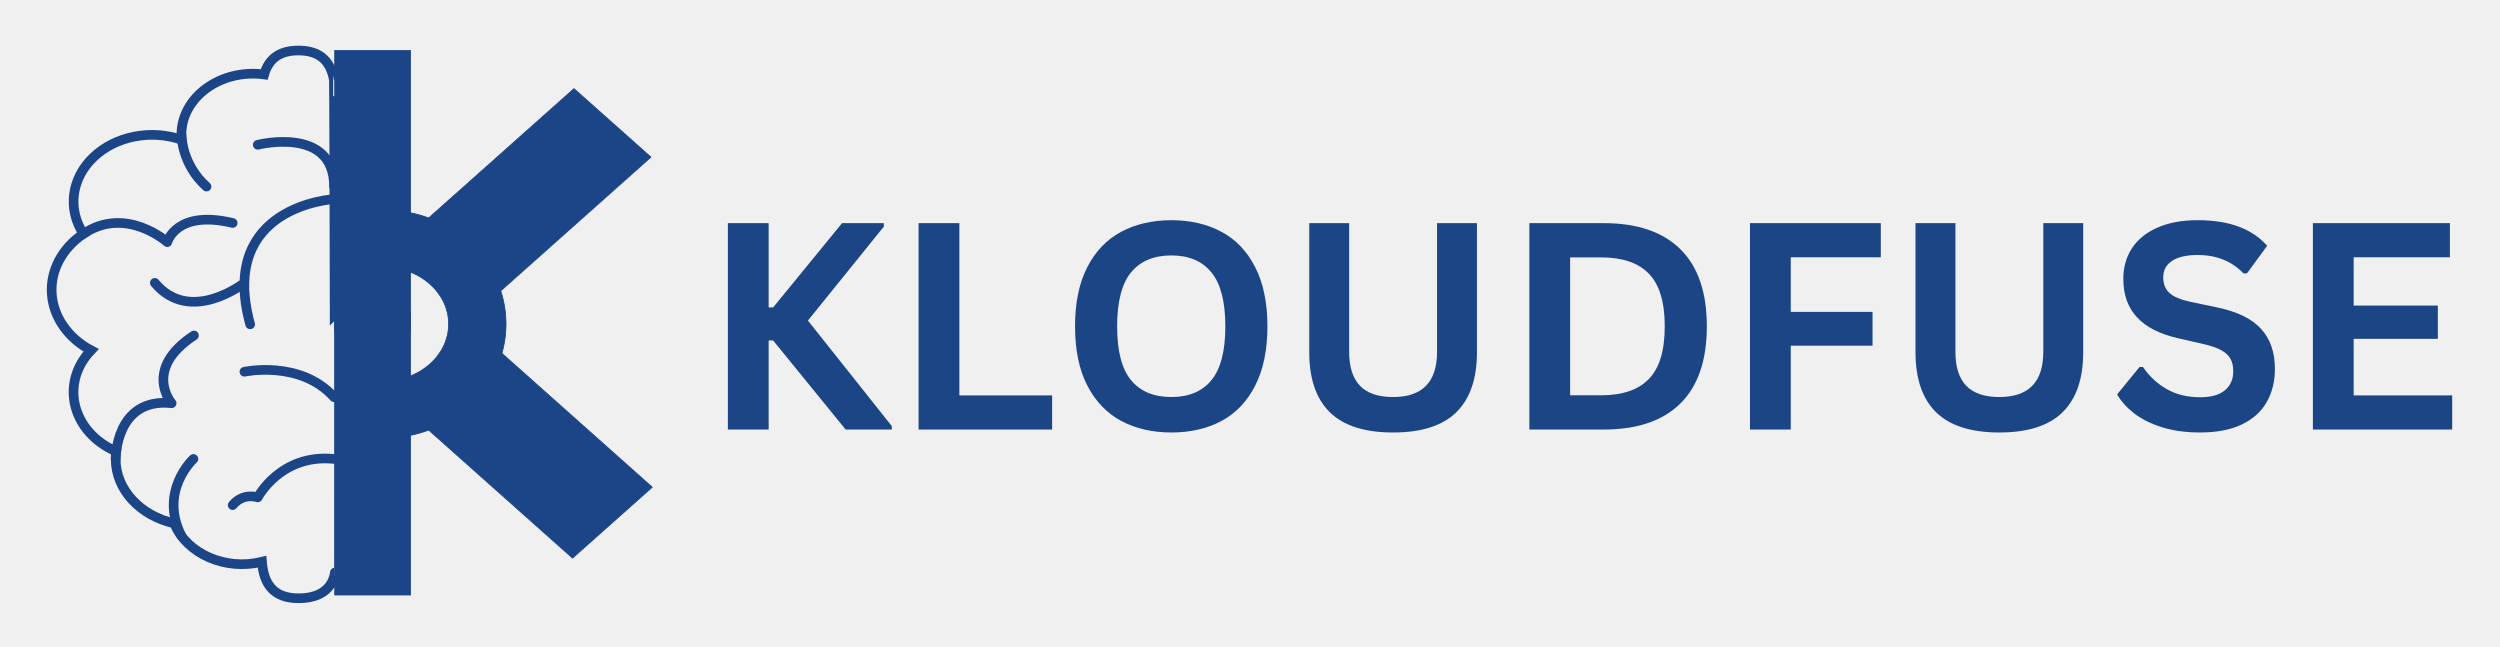
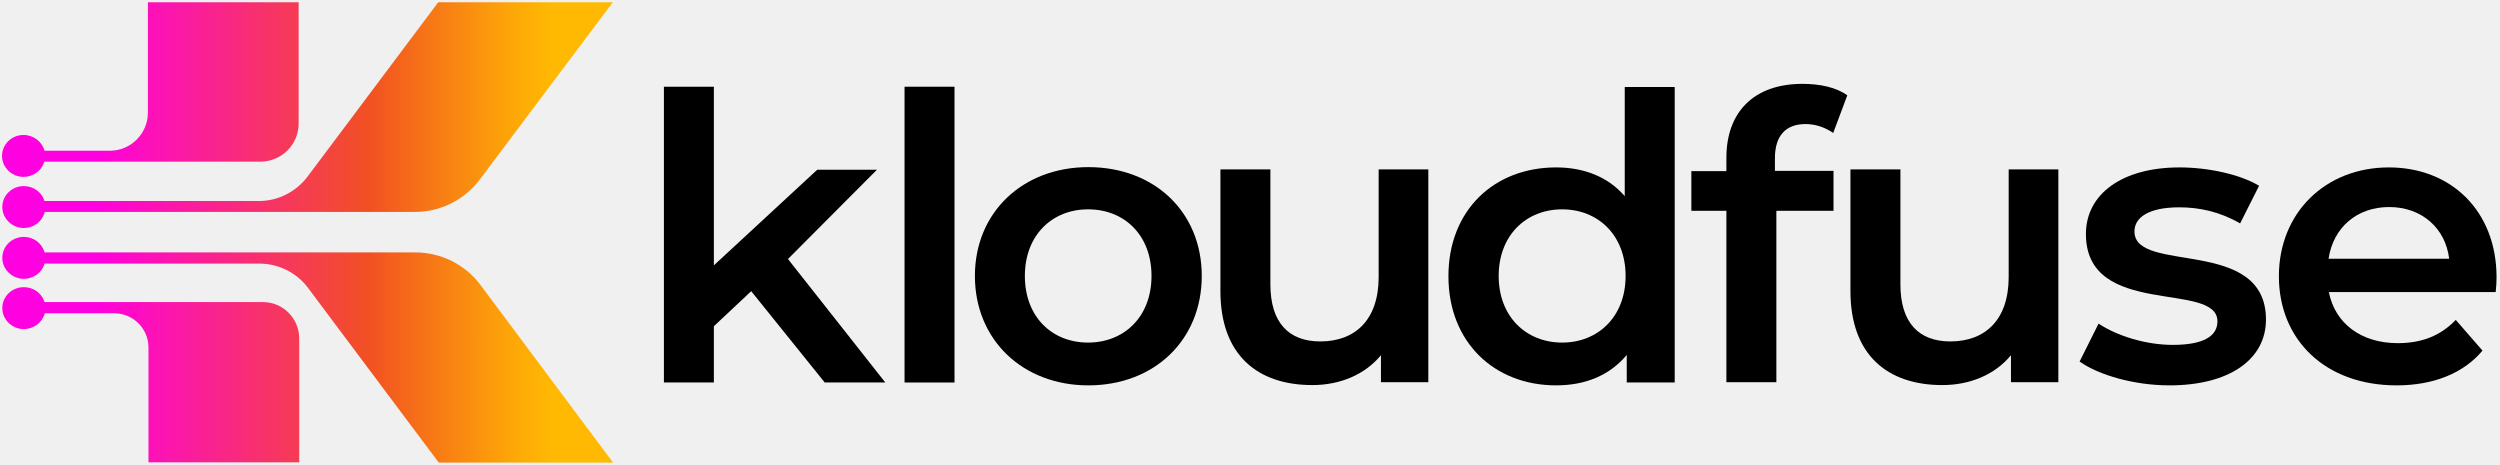
- <svg xmlns="http://www.w3.org/2000/svg" role="img" viewBox="8.79 12.79 478.92 123.92">
-   <style>svg {isolation:isolate}</style>
-   <defs>
-     <clipPath id="_clipPath_M60W8dLaPrR0DbLYLpX1Ei1A1tKWoW82">
-       <path d="M0 0H500V150H0z" />
-     </clipPath>
-   </defs>
-   <g clip-path="url(#_clipPath_M60W8dLaPrR0DbLYLpX1Ei1A1tKWoW82)">
-     <clipPath id="_clipPath_AMPuf61MONf1s4DVlR1FFgPcjkmz8JGe">
-       <path fill="#FFF" d="M 8 19.172 L 82.667 19.172 L 82.667 129.677 L 8 129.677 L 8 19.172 Z" />
-     </clipPath>
-     <g clip-path="url(#_clipPath_AMPuf61MONf1s4DVlR1FFgPcjkmz8JGe)">
-       <g>
-         <path fill="none" stroke="#1C4587" stroke-miterlimit="3.648" stroke-width="1.848" d="M 72.755 28.083 C 72.63 27.37 72.427 26.667 72.13 25.984 C 71.193 23.849 69.344 22.464 65.953 22.464 C 62.026 22.464 60.177 24.344 59.401 27.052 C 51.047 25.927 43.495 31.437 43.547 38.625 C 43.547 38.948 43.573 39.26 43.609 39.573 C 37.703 37.526 30.911 38.865 26.677 42.917 C 22.448 46.969 21.677 52.854 24.766 57.588 C 20.672 60.354 18.417 64.63 18.708 69.068 C 19 73.495 21.802 77.536 26.229 79.896 C 20.229 86.193 22.557 95.567 31.042 99.276 C 30.974 99.75 30.948 100.224 30.948 100.708 C 30.948 106.64 35.713 111.609 42.167 113.052 C 44.573 118.906 51.958 122.14 58.974 120.411 C 59.281 124.38 60.958 127.396 65.953 127.396 C 72.989 127.396 72.885 122.224 72.989 122.244 C 73 122.244 72.833 28.073 72.755 28.083 Z" vector-effect="non-scaling-stroke" />
-       </g>
-     </g>
-     <path fill="none" stroke="#1C4587" stroke-linecap="round" stroke-linejoin="round" stroke-miterlimit="10" stroke-width="1.848" d="M72.849 50.927C72.849 50.927 50.437 52.099 56.713 74.922M58.167 40.526C58.167 40.526 72.786 36.823 72.786 48.536M43.547 38.625C43.547 38.625 43.547 44.25 48.349 48.536M24.766 57.588C32.932 52.099 40.838 59.177 40.838 59.177 40.838 59.177 42.5 52.896 53.365 55.505M30.948 100.708C30.948 100.708 30.896 88.875 41.672 90.036 41.672 90.036 36.073 83.541 45.948 77.052M45.844 100.708C45.844 100.708 39.161 106.812 43.547 115.448M72.786 100.708C62.552 99.656 58.167 108.078 58.167 108.078 58.167 108.078 55.448 107.067 53.365 109.552M55.609 66.979C55.609 66.979 45.25 75.135 38.448 66.979M55.609 84.005C55.609 84.005 66.318 81.687 72.786 88.875" vector-effect="non-scaling-stroke" />
-     <path fill="#1C4587" fill-rule="evenodd" stroke="#1C4587" stroke-linejoin="round" stroke-miterlimit="10" stroke-width=".154" d="M 82.266 53.01 C 95.224 53.01 105.729 62.797 105.729 74.864 C 105.729 86.937 95.224 96.724 82.266 96.724 L 82.266 85.797 C 89.146 85.797 94.729 80.901 94.729 74.864 C 94.729 68.833 89.146 63.937 82.266 63.937 L 82.266 53.01 Z" vector-effect="non-scaling-stroke" />
-     <path fill="#1C4587" fill-rule="evenodd" stroke="#1C4587" stroke-linejoin="round" stroke-miterlimit="10" stroke-width=".154" d="M 72.911 22.458 L 87.437 22.458 L 87.437 76.448 L 72.911 76.448 L 72.911 22.458 Z" vector-effect="non-scaling-stroke" />
-     <path fill="#1C4587" fill-rule="evenodd" stroke="#1C4587" stroke-linejoin="round" stroke-miterlimit="10" stroke-width=".154" d="M72.911 72.786L87.437 72.786 87.437 126.776 72.911 126.776 72.911 72.786zM118.745 29.766L133.495 42.891 103.698 69.417 88.948 56.292 118.745 29.766zM133.745 106.12L118.469 119.713 88.672 93.192 103.948 79.594 133.745 106.12z" vector-effect="non-scaling-stroke" />
-     <g>
-       <g>
-         <g>
-           <path fill="#1C4586" d="M 148.228 95.077 L 148.228 55.536 L 156.041 55.536 L 156.041 71.682 L 156.895 71.682 L 170.103 55.536 L 178.103 55.536 L 178.103 56.202 L 163.562 74.202 L 179.624 94.411 L 179.624 95.077 L 170.791 95.077 L 156.895 78.015 L 156.041 78.015 L 156.041 95.077 L 148.228 95.077 Z" />
-         </g>
-       </g>
-     </g>
-     <g>
-       <g>
-         <g>
-           <path fill="#1C4586" d="M 192.573 55.536 L 192.573 88.536 L 210.343 88.536 L 210.343 95.077 L 184.76 95.077 L 184.76 55.536 L 192.573 55.536 Z" />
-         </g>
-       </g>
-     </g>
-     <g>
-       <g>
-         <g>
-           <path fill="#1C4586" d="M 233.193 95.64 C 229.568 95.64 226.365 94.906 223.588 93.432 C 220.823 91.947 218.656 89.692 217.088 86.661 C 215.516 83.619 214.734 79.838 214.734 75.307 C 214.734 70.781 215.516 66.994 217.088 63.952 C 218.656 60.911 220.823 58.656 223.588 57.182 C 226.365 55.713 229.568 54.973 233.193 54.973 C 236.818 54.973 240.005 55.713 242.755 57.182 C 245.516 58.64 247.677 60.9 249.234 63.952 C 250.802 66.994 251.588 70.781 251.588 75.307 C 251.588 79.838 250.802 83.63 249.234 86.682 C 247.677 89.723 245.516 91.984 242.755 93.452 C 240.005 94.911 236.818 95.64 233.193 95.64 Z M 233.193 88.848 C 236.536 88.848 239.094 87.775 240.859 85.619 C 242.635 83.468 243.526 80.031 243.526 75.307 C 243.526 70.588 242.635 67.14 240.859 64.973 C 239.094 62.807 236.536 61.723 233.193 61.723 C 229.818 61.723 227.24 62.807 225.463 64.973 C 223.682 67.14 222.797 70.588 222.797 75.307 C 222.797 80.031 223.682 83.468 225.463 85.619 C 227.24 87.775 229.818 88.848 233.193 88.848 Z" />
-         </g>
-       </g>
-     </g>
-     <g>
-       <g>
-         <g>
-           <path fill="#1C4586" d="M 275.664 95.64 C 270.216 95.64 266.174 94.348 263.539 91.765 C 260.914 89.182 259.601 85.348 259.601 80.265 L 259.601 55.536 L 267.247 55.536 L 267.247 80.202 C 267.247 83.093 267.94 85.26 269.331 86.702 C 270.716 88.135 272.831 88.848 275.664 88.848 C 281.273 88.848 284.081 85.968 284.081 80.202 L 284.081 55.536 L 291.726 55.536 L 291.726 80.265 C 291.726 85.348 290.404 89.182 287.768 91.765 C 285.143 94.348 281.107 95.64 275.664 95.64 Z" />
-         </g>
-       </g>
-     </g>
-     <g>
-       <g>
-         <g>
-           <path fill="#1C4586" d="M 315.993 55.536 C 322.41 55.536 327.306 57.197 330.681 60.515 C 334.066 63.838 335.764 68.765 335.764 75.307 C 335.764 81.838 334.066 86.765 330.681 90.098 C 327.306 93.421 322.41 95.077 315.993 95.077 L 301.764 95.077 L 301.764 55.536 L 315.993 55.536 Z M 315.535 88.515 C 319.603 88.515 322.644 87.473 324.66 85.39 C 326.686 83.307 327.702 79.947 327.702 75.307 C 327.702 70.671 326.686 67.307 324.66 65.223 C 322.644 63.14 319.603 62.098 315.535 62.098 L 309.577 62.098 L 309.577 88.515 L 315.535 88.515 Z" />
-         </g>
-       </g>
-     </g>
-     <g>
-       <g>
-         <g>
-           <path fill="#1C4586" d="M 369.091 55.536 L 369.091 62.077 L 351.841 62.077 L 351.841 72.536 L 367.508 72.536 L 367.508 79.015 L 351.841 79.015 L 351.841 95.077 L 344.028 95.077 L 344.028 55.536 L 369.091 55.536 Z" />
-         </g>
-       </g>
-     </g>
-     <g>
-       <g>
-         <g>
-           <path fill="#1C4586" d="M 391.803 95.64 C 386.355 95.64 382.313 94.348 379.678 91.765 C 377.053 89.182 375.74 85.348 375.74 80.265 L 375.74 55.536 L 383.386 55.536 L 383.386 80.202 C 383.386 83.093 384.079 85.26 385.469 86.702 C 386.855 88.135 388.969 88.848 391.803 88.848 C 397.412 88.848 400.219 85.968 400.219 80.202 L 400.219 55.536 L 407.865 55.536 L 407.865 80.265 C 407.865 85.348 406.542 89.182 403.907 91.765 C 401.282 94.348 397.245 95.64 391.803 95.64 Z" />
-         </g>
-       </g>
-     </g>
-     <g>
-       <g>
-         <g>
-           <path fill="#1C4586" d="M 430.278 95.64 C 427.538 95.64 425.101 95.307 422.965 94.64 C 420.825 93.963 419.038 93.072 417.611 91.973 C 416.195 90.864 415.111 89.656 414.361 88.348 L 418.653 83.098 L 419.32 83.098 C 420.512 84.864 422.028 86.275 423.861 87.327 C 425.695 88.369 427.83 88.89 430.278 88.89 C 432.372 88.89 433.95 88.447 435.007 87.557 C 436.075 86.671 436.611 85.452 436.611 83.911 C 436.611 82.968 436.434 82.182 436.09 81.557 C 435.757 80.921 435.195 80.38 434.403 79.932 C 433.611 79.473 432.533 79.088 431.174 78.765 L 426.09 77.598 C 422.533 76.796 419.887 75.447 418.153 73.557 C 416.413 71.671 415.549 69.223 415.549 66.223 C 415.549 63.989 416.101 62.025 417.215 60.327 C 418.34 58.635 419.965 57.322 422.09 56.39 C 424.226 55.447 426.788 54.973 429.778 54.973 C 432.82 54.973 435.424 55.38 437.59 56.182 C 439.768 56.973 441.611 58.202 443.111 59.869 L 439.236 65.161 L 438.57 65.161 C 437.445 63.994 436.158 63.119 434.715 62.536 C 433.268 61.942 431.622 61.64 429.778 61.64 C 427.622 61.64 425.986 62.025 424.861 62.786 C 423.747 63.536 423.195 64.577 423.195 65.911 C 423.195 67.161 423.58 68.156 424.361 68.89 C 425.153 69.63 426.512 70.202 428.445 70.619 L 433.632 71.702 C 437.476 72.525 440.262 73.906 441.986 75.848 C 443.721 77.781 444.59 80.301 444.59 83.411 C 444.59 85.885 444.054 88.036 442.986 89.869 C 441.929 91.702 440.325 93.13 438.174 94.14 C 436.033 95.14 433.403 95.64 430.278 95.64 Z" />
-         </g>
-       </g>
-     </g>
-     <g>
-       <g>
-         <g>
-           <path fill="#1C4586" d="M 459.678 77.702 L 459.678 88.536 L 478.553 88.536 L 478.553 95.077 L 451.866 95.077 L 451.866 55.536 L 478.116 55.536 L 478.116 62.077 L 459.678 62.077 L 459.678 71.327 L 475.803 71.327 L 475.803 77.702 L 459.678 77.702 Z" />
-         </g>
-       </g>
-     </g>
+ <svg xmlns="http://www.w3.org/2000/svg" version="1.0" id="Layer_1" x="0px" y="0px" viewBox="0 0 870.6 161.8" style="enable-background:new 0 0 870.6 161.8;" xml:space="preserve">
+   <style type="text/css">
+ 	.st0{fill:url(#SVGID_1_);}
+ </style>
+   <g>
+     <path d="M261.6,101.4l-13,12.2v19.6h-17.4v-103h17.4v62.2l36-33.3h20.8l-31,31.1l33.9,43h-21.1L261.6,101.4z" />
+     <path d="M315,30.2h17.4v103H315V30.2z" />
+     <path d="M339.5,96.1c0-22.2,16.7-37.9,39.5-37.9c23,0,39.5,15.6,39.5,37.9s-16.5,38.1-39.5,38.1   C356.2,134.2,339.5,118.4,339.5,96.1L339.5,96.1z M401,96.1c0-14.2-9.4-23.2-22.1-23.2c-12.5,0-22,9-22,23.2s9.4,23.2,22,23.2   C391.5,119.3,401,110.3,401,96.1z" />
+     <path d="M497.4,59v74.1h-16.5v-9.4c-5.6,6.8-14.3,10.4-23.9,10.4c-19,0-32-10.4-32-32.7V59h17.4v40c0,13.4,6.4,19.9,17.4,19.9   c12.1,0,20.3-7.5,20.3-22.4V59H497.4L497.4,59z" />
+     <path d="M583.2,30.2v103h-16.7v-9.6c-5.9,7.1-14.4,10.6-24.6,10.6c-21.5,0-37.5-15-37.5-38s15.9-37.9,37.5-37.9   c9.6,0,18,3.2,23.9,10v-38H583.2z M566.1,96.1c0-14.2-9.6-23.2-22.1-23.2s-22.1,9-22.1,23.2s9.6,23.2,22.1,23.2   C556.5,119.3,566.1,110.3,566.1,96.1z" />
+     <path d="M618.1,55.1v4.4h20.4v13.9h-19.9v59.7h-17.4V73.4h-12.2V59.6h12.2v-4.7c0-15.6,9.3-25.7,26.5-25.7c6,0,11.8,1.2,15.6,4   l-4.9,13.1c-2.6-1.8-6-3.1-9.6-3.1C621.9,43.2,618.1,47.2,618.1,55.1L618.1,55.1z" />
+     <path d="M716.8,59v74.1h-16.5v-9.4c-5.6,6.8-14.3,10.4-23.9,10.4c-19,0-32-10.4-32-32.7V59h17.4v40c0,13.4,6.4,19.9,17.4,19.9   c12.1,0,20.3-7.5,20.3-22.4V59H716.8L716.8,59z" />
+     <path d="M724.2,125.9l6.6-13.2c6.5,4.3,16.5,7.4,25.8,7.4c10.9,0,15.6-3.1,15.6-8.2c0-14.2-45.8-0.9-45.8-30.4   c0-14,12.7-23.2,32.6-23.2c9.9,0,21.1,2.4,27.7,6.4l-6.6,13.1c-7.1-4.1-14.2-5.6-21.2-5.6c-10.6,0-15.6,3.5-15.6,8.4   c0,15,45.8,1.6,45.8,30.7c0,13.9-12.8,22.9-33.6,22.9C743.2,134.2,730.8,130.6,724.2,125.9z" />
+     <path d="M869.1,101.7H811c2.1,10.8,11.1,17.8,24,17.8c8.4,0,14.9-2.6,20.2-8.1l9.3,10.7c-6.6,7.9-17.1,12.1-29.9,12.1   c-24.9,0-41-15.9-41-38s16.2-37.9,38.3-37.9c21.7,0,37.5,15.2,37.5,38.3C869.4,97.9,869.3,100,869.1,101.7L869.1,101.7z    M810.9,90.1h42c-1.3-10.7-9.6-18-20.9-18S812.5,79.3,810.9,90.1z" />
  </g>
+   <linearGradient id="SVGID_1_" gradientUnits="userSpaceOnUse" x1="0.749" y1="80.893" x2="213.614" y2="80.893">
+     <stop offset="0.15" style="stop-color:#FF00E1" />
+     <stop offset="0.6" style="stop-color:#F25022" />
+     <stop offset="0.685" style="stop-color:#F67118" />
+     <stop offset="0.829" style="stop-color:#FDA508" />
+     <stop offset="0.9" style="stop-color:#FFB902" />
+   </linearGradient>
+   <path class="st0" d="M51.5,0.8v38.4c0,7.3-5.9,13.3-13.3,13.3H15.5c-0.8-3.1-3.8-5.5-7.3-5.5c-4.2,0-7.5,3.3-7.5,7.3  c0,4,3.4,7.3,7.5,7.3c3.3,0,6.1-2.1,7.1-4.9c0.1-0.1,0.1-0.2,0.1-0.4h75.2C98,56.3,104,50.4,104,43V0.8H51.5z M152.6,0.8l-45.5,60.7  c-4,5.3-10.3,8.5-16.9,8.5h-1.7h-73c0,0,0,0,0,0c-0.9-3-3.8-5.2-7.2-5.2c-4.2,0-7.5,3.3-7.5,7.3c0,4,3.4,7.3,7.5,7.3  c3.4,0,6.3-2.2,7.2-5.3c0-0.1,0-0.2,0.1-0.3h106.7h2.3h19.9c8.9,0,17.3-4.2,22.6-11.3l46.3-61.7H152.6z M91.6,105.2H15.5  c0-0.1-0.1-0.2-0.1-0.3c-1-2.9-3.8-4.9-7.1-4.9c-4.2,0-7.5,3.3-7.5,7.3c0,4,3.4,7.3,7.5,7.3c3.5,0,6.5-2.4,7.3-5.5h24.2  c6.5,0,11.9,5.3,11.9,11.9V161h52.5v-43.3C104.1,110.8,98.5,105.2,91.6,105.2z M167.3,99.2c-5.3-7.1-13.8-11.3-22.6-11.3h-19.9h-2.3  H15.5c0,0,0-0.1,0-0.1c-0.9-3.1-3.8-5.3-7.2-5.3c-4.2,0-7.5,3.3-7.5,7.3c0,4,3.4,7.3,7.5,7.3c3.4,0,6.3-2.2,7.2-5.2c0,0,0-0.1,0-0.1  h73.2h1.7c6.6,0,13,3.2,16.9,8.5l45.5,60.8h60.7L167.3,99.2z" />
</svg>
